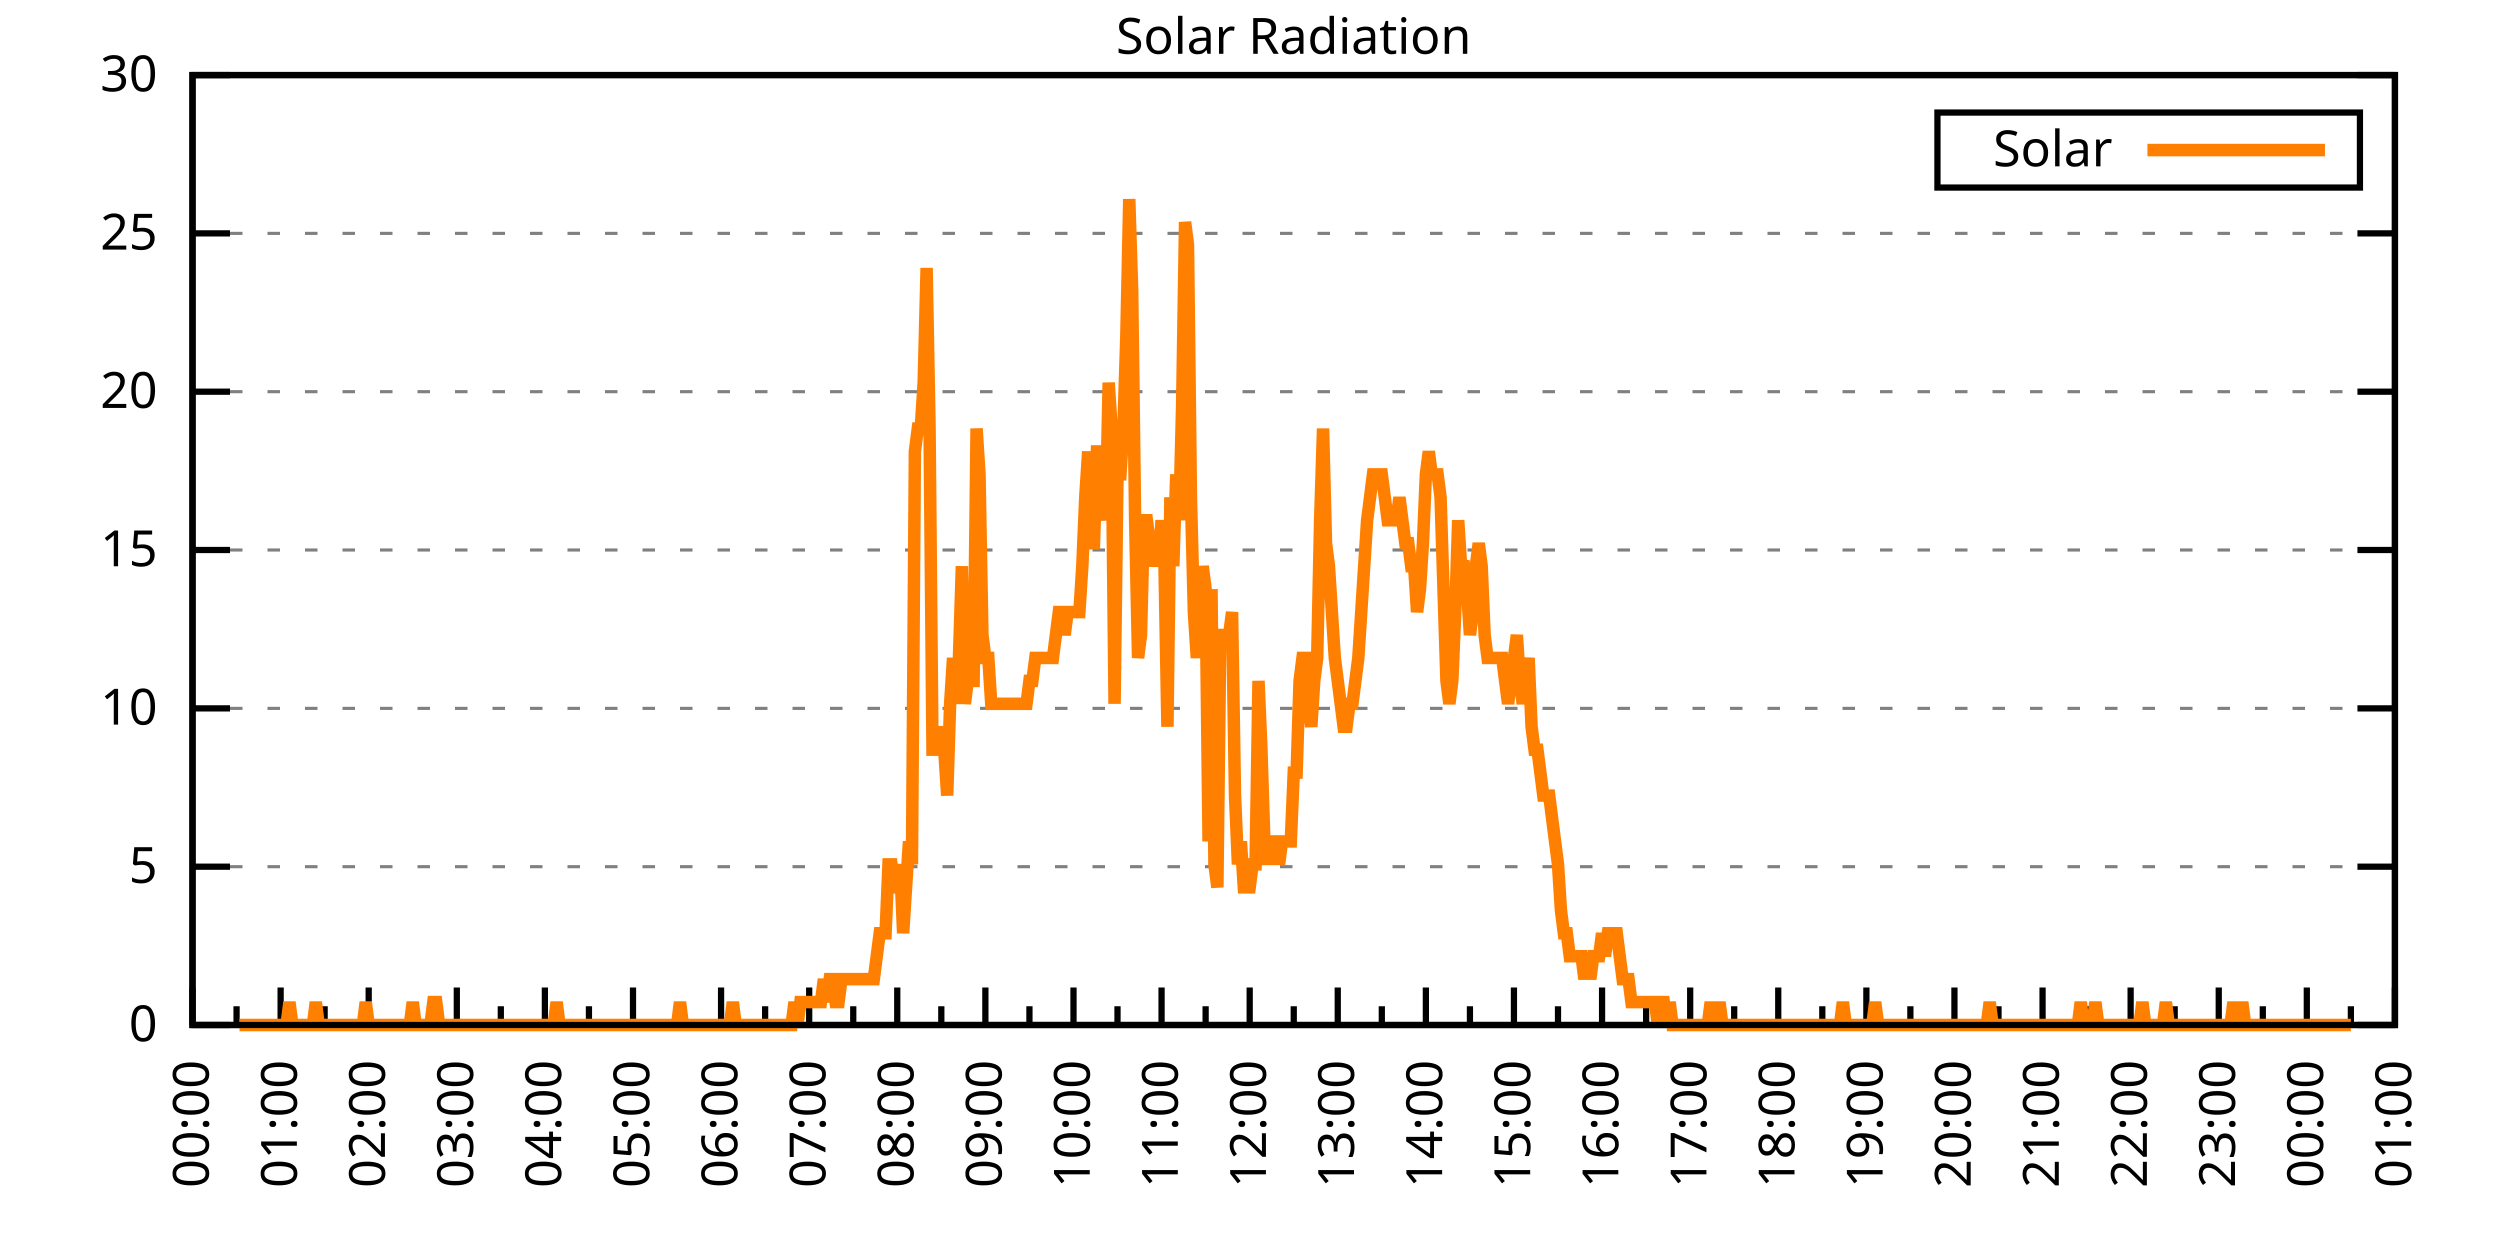
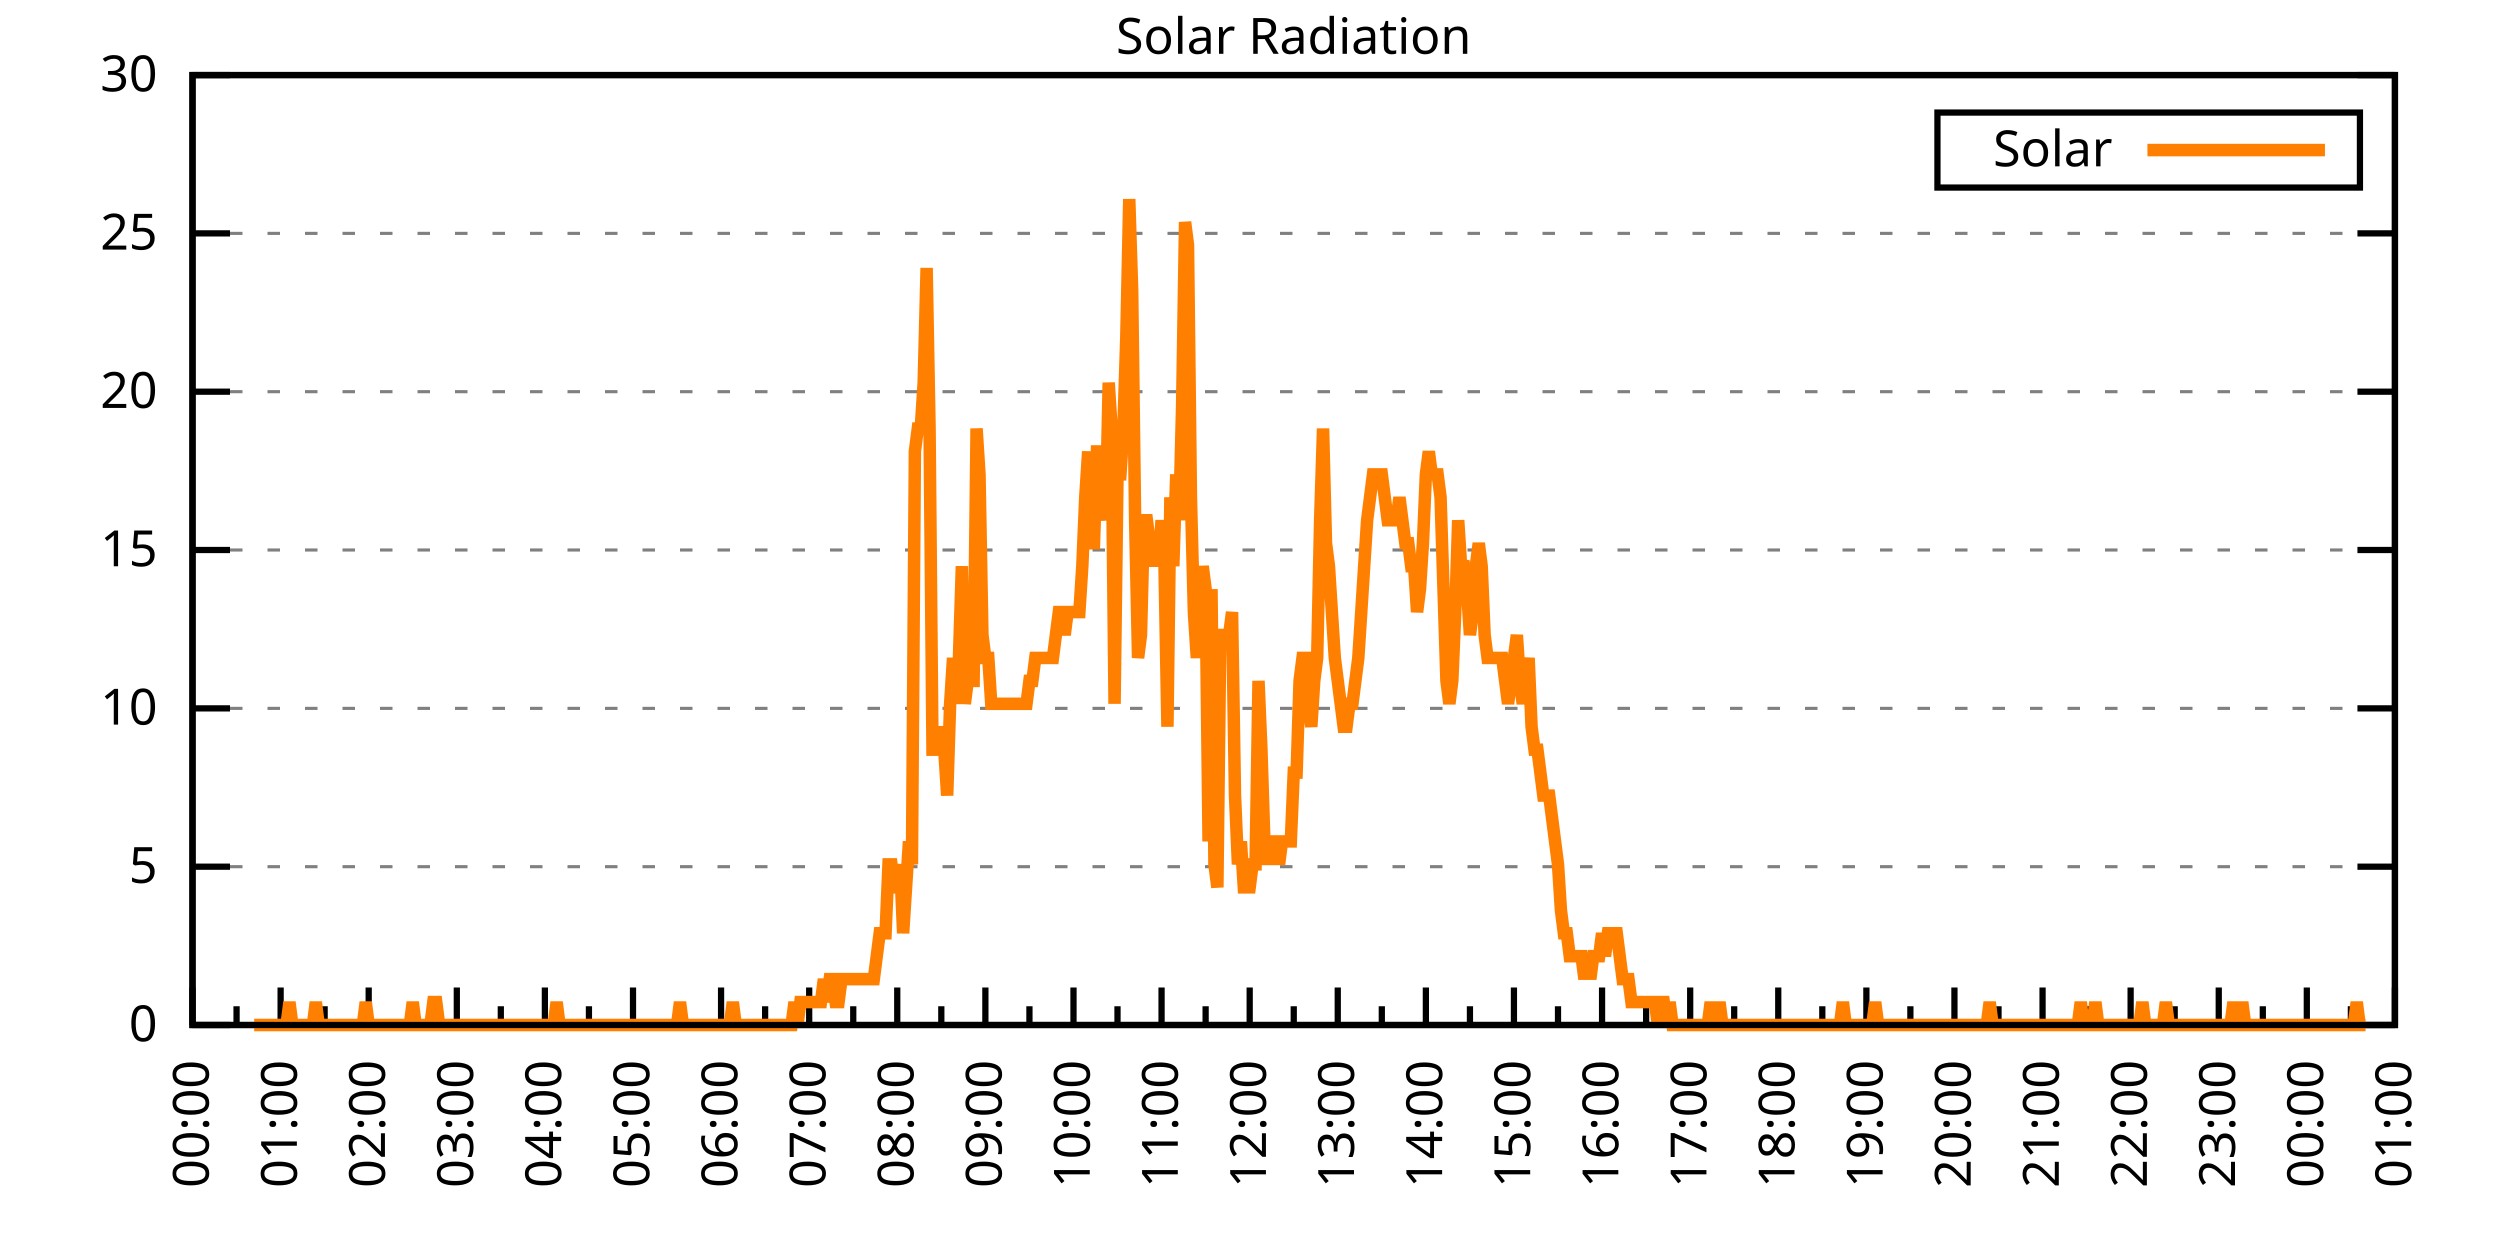
<svg xmlns="http://www.w3.org/2000/svg" xmlns:xlink="http://www.w3.org/1999/xlink" width="400" height="200" viewBox="0 0 400 200">
  <g id="gnuplot_canvas">
    <rect x="0" y="0" width="400" height="200" fill="none" />
    <defs>
      <circle id="gpDot" r="0.5" stroke-width="0.5" stroke="currentColor" />
      <path id="gpPt0" stroke-width="0.333" stroke="currentColor" d="M-1,0 h2 M0,-1 v2" />
      <path id="gpPt1" stroke-width="0.333" stroke="currentColor" d="M-1,-1 L1,1 M1,-1 L-1,1" />
      <path id="gpPt2" stroke-width="0.333" stroke="currentColor" d="M-1,0 L1,0 M0,-1 L0,1 M-1,-1 L1,1 M-1,1 L1,-1" />
      <rect id="gpPt3" stroke-width="0.333" stroke="currentColor" x="-1" y="-1" width="2" height="2" />
      <rect id="gpPt4" stroke-width="0.333" stroke="currentColor" fill="currentColor" x="-1" y="-1" width="2" height="2" />
      <circle id="gpPt5" stroke-width="0.333" stroke="currentColor" cx="0" cy="0" r="1" />
      <use xlink:href="#gpPt5" id="gpPt6" fill="currentColor" stroke="none" />
      <path id="gpPt7" stroke-width="0.333" stroke="currentColor" d="M0,-1.33 L-1.33,0.67 L1.33,0.67 z" />
      <use xlink:href="#gpPt7" id="gpPt8" fill="currentColor" stroke="none" />
      <use xlink:href="#gpPt7" id="gpPt9" stroke="currentColor" transform="rotate(180)" />
      <use xlink:href="#gpPt9" id="gpPt10" fill="currentColor" stroke="none" />
      <use xlink:href="#gpPt3" id="gpPt11" stroke="currentColor" transform="rotate(45)" />
      <use xlink:href="#gpPt11" id="gpPt12" fill="currentColor" stroke="none" />
      <path id="gpPt13" stroke-width="0.333" stroke="currentColor" d="M0,1.330 L1.265,0.411 L0.782,-1.067 L-0.782,-1.076 L-1.265,0.411 z" />
      <use xlink:href="#gpPt13" id="gpPt14" fill="currentColor" stroke="none" />
      <filter id="textbox" filterUnits="objectBoundingBox" x="0" y="0" height="1" width="1">
        <feFlood flood-color="white" flood-opacity="1" result="bgnd" />
        <feComposite in="SourceGraphic" in2="bgnd" operator="atop" />
      </filter>
      <filter id="greybox" filterUnits="objectBoundingBox" x="0" y="0" height="1" width="1">
        <feFlood flood-color="lightgrey" flood-opacity="1" result="grey" />
        <feComposite in="SourceGraphic" in2="grey" operator="atop" />
      </filter>
    </defs>
    <g fill="none" color="white" stroke="currentColor" stroke-width="1.00" stroke-linecap="butt" stroke-linejoin="miter">
</g>
    <g fill="none" color="black" stroke="currentColor" stroke-width="1.00" stroke-linecap="butt" stroke-linejoin="miter">
      <g stroke="none" shape-rendering="crispEdges">
        <polygon fill="rgb(255, 255, 255)" points="30.80,164.00 383.18,164.00 383.18,12.02 30.80,12.02 " />
      </g>
    </g>
    <g fill="none" color="black" stroke="currentColor" stroke-width="1.00" stroke-linecap="butt" stroke-linejoin="miter">
</g>
    <g fill="none" color="black" stroke="black" stroke-width="0.50" stroke-linecap="butt" stroke-linejoin="miter">
</g>
    <g fill="none" color="gray" stroke="currentColor" stroke-width="0.50" stroke-linecap="butt" stroke-linejoin="miter">
      <path stroke="gray" stroke-dasharray="2,4" class="gridline" d="M30.80,164.00 L383.19,164.00  " />
    </g>
    <g fill="none" color="gray" stroke="gray" stroke-width="1.00" stroke-linecap="butt" stroke-linejoin="miter">
</g>
    <g fill="none" color="black" stroke="currentColor" stroke-width="1.00" stroke-linecap="butt" stroke-linejoin="miter">
      <path stroke="black" d="M30.80,164.00 L36.80,164.00 M383.19,164.00 L377.19,164.00  " />
      <g transform="translate(25.20,166.60)" stroke="none" fill="black" font-family="Sans" font-size="8.00" text-anchor="end">
        <text>
          <tspan font-family="Sans"> 0</tspan>
        </text>
      </g>
    </g>
    <g fill="none" color="black" stroke="currentColor" stroke-width="1.00" stroke-linecap="butt" stroke-linejoin="miter">
</g>
    <g fill="none" color="black" stroke="black" stroke-width="0.50" stroke-linecap="butt" stroke-linejoin="miter">
</g>
    <g fill="none" color="gray" stroke="currentColor" stroke-width="0.50" stroke-linecap="butt" stroke-linejoin="miter">
      <path stroke="gray" stroke-dasharray="2,4" class="gridline" d="M30.80,138.67 L383.19,138.67  " />
    </g>
    <g fill="none" color="gray" stroke="gray" stroke-width="1.00" stroke-linecap="butt" stroke-linejoin="miter">
</g>
    <g fill="none" color="black" stroke="currentColor" stroke-width="1.00" stroke-linecap="butt" stroke-linejoin="miter">
      <path stroke="black" d="M30.80,138.67 L36.80,138.67 M383.19,138.67 L377.19,138.67  " />
      <g transform="translate(25.20,141.27)" stroke="none" fill="black" font-family="Sans" font-size="8.00" text-anchor="end">
        <text>
          <tspan font-family="Sans"> 5</tspan>
        </text>
      </g>
    </g>
    <g fill="none" color="black" stroke="currentColor" stroke-width="1.00" stroke-linecap="butt" stroke-linejoin="miter">
</g>
    <g fill="none" color="black" stroke="black" stroke-width="0.50" stroke-linecap="butt" stroke-linejoin="miter">
</g>
    <g fill="none" color="gray" stroke="currentColor" stroke-width="0.50" stroke-linecap="butt" stroke-linejoin="miter">
      <path stroke="gray" stroke-dasharray="2,4" class="gridline" d="M30.80,113.34 L383.19,113.34  " />
    </g>
    <g fill="none" color="gray" stroke="gray" stroke-width="1.00" stroke-linecap="butt" stroke-linejoin="miter">
</g>
    <g fill="none" color="black" stroke="currentColor" stroke-width="1.00" stroke-linecap="butt" stroke-linejoin="miter">
      <path stroke="black" d="M30.80,113.34 L36.80,113.34 M383.19,113.34 L377.19,113.34  " />
      <g transform="translate(25.20,115.94)" stroke="none" fill="black" font-family="Sans" font-size="8.00" text-anchor="end">
        <text>
          <tspan font-family="Sans"> 10</tspan>
        </text>
      </g>
    </g>
    <g fill="none" color="black" stroke="currentColor" stroke-width="1.00" stroke-linecap="butt" stroke-linejoin="miter">
</g>
    <g fill="none" color="black" stroke="black" stroke-width="0.50" stroke-linecap="butt" stroke-linejoin="miter">
</g>
    <g fill="none" color="gray" stroke="currentColor" stroke-width="0.50" stroke-linecap="butt" stroke-linejoin="miter">
      <path stroke="gray" stroke-dasharray="2,4" class="gridline" d="M30.80,88.00 L383.19,88.00  " />
    </g>
    <g fill="none" color="gray" stroke="gray" stroke-width="1.00" stroke-linecap="butt" stroke-linejoin="miter">
</g>
    <g fill="none" color="black" stroke="currentColor" stroke-width="1.00" stroke-linecap="butt" stroke-linejoin="miter">
      <path stroke="black" d="M30.80,88.00 L36.80,88.00 M383.19,88.00 L377.19,88.00  " />
      <g transform="translate(25.20,90.60)" stroke="none" fill="black" font-family="Sans" font-size="8.00" text-anchor="end">
        <text>
          <tspan font-family="Sans"> 15</tspan>
        </text>
      </g>
    </g>
    <g fill="none" color="black" stroke="currentColor" stroke-width="1.00" stroke-linecap="butt" stroke-linejoin="miter">
</g>
    <g fill="none" color="black" stroke="black" stroke-width="0.50" stroke-linecap="butt" stroke-linejoin="miter">
</g>
    <g fill="none" color="gray" stroke="currentColor" stroke-width="0.50" stroke-linecap="butt" stroke-linejoin="miter">
      <path stroke="gray" stroke-dasharray="2,4" class="gridline" d="M30.80,62.67 L383.19,62.67  " />
    </g>
    <g fill="none" color="gray" stroke="gray" stroke-width="1.00" stroke-linecap="butt" stroke-linejoin="miter">
</g>
    <g fill="none" color="black" stroke="currentColor" stroke-width="1.00" stroke-linecap="butt" stroke-linejoin="miter">
      <path stroke="black" d="M30.80,62.67 L36.80,62.67 M383.19,62.67 L377.19,62.67  " />
      <g transform="translate(25.20,65.27)" stroke="none" fill="black" font-family="Sans" font-size="8.00" text-anchor="end">
        <text>
          <tspan font-family="Sans"> 20</tspan>
        </text>
      </g>
    </g>
    <g fill="none" color="black" stroke="currentColor" stroke-width="1.00" stroke-linecap="butt" stroke-linejoin="miter">
</g>
    <g fill="none" color="black" stroke="black" stroke-width="0.50" stroke-linecap="butt" stroke-linejoin="miter">
</g>
    <g fill="none" color="gray" stroke="currentColor" stroke-width="0.50" stroke-linecap="butt" stroke-linejoin="miter">
      <path stroke="gray" stroke-dasharray="2,4" class="gridline" d="M30.80,37.34 L383.19,37.34  " />
    </g>
    <g fill="none" color="gray" stroke="gray" stroke-width="1.00" stroke-linecap="butt" stroke-linejoin="miter">
</g>
    <g fill="none" color="black" stroke="currentColor" stroke-width="1.00" stroke-linecap="butt" stroke-linejoin="miter">
      <path stroke="black" d="M30.80,37.34 L36.80,37.34 M383.19,37.34 L377.19,37.34  " />
      <g transform="translate(25.20,39.94)" stroke="none" fill="black" font-family="Sans" font-size="8.00" text-anchor="end">
        <text>
          <tspan font-family="Sans"> 25</tspan>
        </text>
      </g>
    </g>
    <g fill="none" color="black" stroke="currentColor" stroke-width="1.00" stroke-linecap="butt" stroke-linejoin="miter">
</g>
    <g fill="none" color="black" stroke="black" stroke-width="0.50" stroke-linecap="butt" stroke-linejoin="miter">
</g>
    <g fill="none" color="gray" stroke="currentColor" stroke-width="0.50" stroke-linecap="butt" stroke-linejoin="miter">
      <path stroke="gray" stroke-dasharray="2,4" class="gridline" d="M30.80,12.01 L383.19,12.01  " />
    </g>
    <g fill="none" color="gray" stroke="gray" stroke-width="1.00" stroke-linecap="butt" stroke-linejoin="miter">
</g>
    <g fill="none" color="black" stroke="currentColor" stroke-width="1.00" stroke-linecap="butt" stroke-linejoin="miter">
      <path stroke="black" d="M30.80,12.01 L36.80,12.01 M383.19,12.01 L377.19,12.01  " />
      <g transform="translate(25.20,14.61)" stroke="none" fill="black" font-family="Sans" font-size="8.00" text-anchor="end">
        <text>
          <tspan font-family="Sans"> 30</tspan>
        </text>
      </g>
    </g>
    <g fill="none" color="black" stroke="currentColor" stroke-width="1.00" stroke-linecap="butt" stroke-linejoin="miter">
      <path stroke="black" d="M30.80,164.00 L30.80,158.00  " />
      <g transform="translate(33.40,169.60) rotate(270)" stroke="none" fill="black" font-family="Sans" font-size="8.00" text-anchor="end">
        <text>
          <tspan font-family="Sans">00:00</tspan>
        </text>
      </g>
    </g>
    <g fill="none" color="black" stroke="currentColor" stroke-width="1.00" stroke-linecap="butt" stroke-linejoin="miter">
      <path stroke="black" d="M37.85,164.00 L37.85,161.00 M44.90,164.00 L44.90,158.00  " />
      <g transform="translate(47.50,169.60) rotate(270)" stroke="none" fill="black" font-family="Sans" font-size="8.00" text-anchor="end">
        <text>
          <tspan font-family="Sans">01:00</tspan>
        </text>
      </g>
    </g>
    <g fill="none" color="black" stroke="currentColor" stroke-width="1.00" stroke-linecap="butt" stroke-linejoin="miter">
      <path stroke="black" d="M51.94,164.00 L51.94,161.00 M58.99,164.00 L58.99,158.00  " />
      <g transform="translate(61.59,169.60) rotate(270)" stroke="none" fill="black" font-family="Sans" font-size="8.00" text-anchor="end">
        <text>
          <tspan font-family="Sans">02:00</tspan>
        </text>
      </g>
    </g>
    <g fill="none" color="black" stroke="currentColor" stroke-width="1.00" stroke-linecap="butt" stroke-linejoin="miter">
      <path stroke="black" d="M66.04,164.00 L66.04,161.00 M73.09,164.00 L73.09,158.00  " />
      <g transform="translate(75.69,169.60) rotate(270)" stroke="none" fill="black" font-family="Sans" font-size="8.00" text-anchor="end">
        <text>
          <tspan font-family="Sans">03:00</tspan>
        </text>
      </g>
    </g>
    <g fill="none" color="black" stroke="currentColor" stroke-width="1.00" stroke-linecap="butt" stroke-linejoin="miter">
      <path stroke="black" d="M80.13,164.00 L80.13,161.00 M87.18,164.00 L87.18,158.00  " />
      <g transform="translate(89.78,169.60) rotate(270)" stroke="none" fill="black" font-family="Sans" font-size="8.00" text-anchor="end">
        <text>
          <tspan font-family="Sans">04:00</tspan>
        </text>
      </g>
    </g>
    <g fill="none" color="black" stroke="currentColor" stroke-width="1.00" stroke-linecap="butt" stroke-linejoin="miter">
      <path stroke="black" d="M94.23,164.00 L94.23,161.00 M101.28,164.00 L101.28,158.00  " />
      <g transform="translate(103.88,169.60) rotate(270)" stroke="none" fill="black" font-family="Sans" font-size="8.00" text-anchor="end">
        <text>
          <tspan font-family="Sans">05:00</tspan>
        </text>
      </g>
    </g>
    <g fill="none" color="black" stroke="currentColor" stroke-width="1.00" stroke-linecap="butt" stroke-linejoin="miter">
      <path stroke="black" d="M108.33,164.00 L108.33,161.00 M115.37,164.00 L115.37,158.00  " />
      <g transform="translate(117.97,169.60) rotate(270)" stroke="none" fill="black" font-family="Sans" font-size="8.00" text-anchor="end">
        <text>
          <tspan font-family="Sans">06:00</tspan>
        </text>
      </g>
    </g>
    <g fill="none" color="black" stroke="currentColor" stroke-width="1.00" stroke-linecap="butt" stroke-linejoin="miter">
      <path stroke="black" d="M122.42,164.00 L122.42,161.00 M129.47,164.00 L129.47,158.00  " />
      <g transform="translate(132.07,169.60) rotate(270)" stroke="none" fill="black" font-family="Sans" font-size="8.00" text-anchor="end">
        <text>
          <tspan font-family="Sans">07:00</tspan>
        </text>
      </g>
    </g>
    <g fill="none" color="black" stroke="currentColor" stroke-width="1.00" stroke-linecap="butt" stroke-linejoin="miter">
      <path stroke="black" d="M136.52,164.00 L136.52,161.00 M143.56,164.00 L143.56,158.00  " />
      <g transform="translate(146.16,169.60) rotate(270)" stroke="none" fill="black" font-family="Sans" font-size="8.00" text-anchor="end">
        <text>
          <tspan font-family="Sans">08:00</tspan>
        </text>
      </g>
    </g>
    <g fill="none" color="black" stroke="currentColor" stroke-width="1.00" stroke-linecap="butt" stroke-linejoin="miter">
      <path stroke="black" d="M150.61,164.00 L150.61,161.00 M157.66,164.00 L157.66,158.00  " />
      <g transform="translate(160.26,169.60) rotate(270)" stroke="none" fill="black" font-family="Sans" font-size="8.00" text-anchor="end">
        <text>
          <tspan font-family="Sans">09:00</tspan>
        </text>
      </g>
    </g>
    <g fill="none" color="black" stroke="currentColor" stroke-width="1.00" stroke-linecap="butt" stroke-linejoin="miter">
      <path stroke="black" d="M164.71,164.00 L164.71,161.00 M171.76,164.00 L171.76,158.00  " />
      <g transform="translate(174.36,169.60) rotate(270)" stroke="none" fill="black" font-family="Sans" font-size="8.00" text-anchor="end">
        <text>
          <tspan font-family="Sans">10:00</tspan>
        </text>
      </g>
    </g>
    <g fill="none" color="black" stroke="currentColor" stroke-width="1.00" stroke-linecap="butt" stroke-linejoin="miter">
      <path stroke="black" d="M178.80,164.00 L178.80,161.00 M185.85,164.00 L185.85,158.00  " />
      <g transform="translate(188.45,169.60) rotate(270)" stroke="none" fill="black" font-family="Sans" font-size="8.00" text-anchor="end">
        <text>
          <tspan font-family="Sans">11:00</tspan>
        </text>
      </g>
    </g>
    <g fill="none" color="black" stroke="currentColor" stroke-width="1.00" stroke-linecap="butt" stroke-linejoin="miter">
      <path stroke="black" d="M192.90,164.00 L192.90,161.00 M199.95,164.00 L199.95,158.00  " />
      <g transform="translate(202.55,169.60) rotate(270)" stroke="none" fill="black" font-family="Sans" font-size="8.00" text-anchor="end">
        <text>
          <tspan font-family="Sans">12:00</tspan>
        </text>
      </g>
    </g>
    <g fill="none" color="black" stroke="currentColor" stroke-width="1.00" stroke-linecap="butt" stroke-linejoin="miter">
      <path stroke="black" d="M207.00,164.00 L207.00,161.00 M214.04,164.00 L214.04,158.00  " />
      <g transform="translate(216.64,169.60) rotate(270)" stroke="none" fill="black" font-family="Sans" font-size="8.00" text-anchor="end">
        <text>
          <tspan font-family="Sans">13:00</tspan>
        </text>
      </g>
    </g>
    <g fill="none" color="black" stroke="currentColor" stroke-width="1.00" stroke-linecap="butt" stroke-linejoin="miter">
      <path stroke="black" d="M221.09,164.00 L221.09,161.00 M228.14,164.00 L228.14,158.00  " />
      <g transform="translate(230.74,169.60) rotate(270)" stroke="none" fill="black" font-family="Sans" font-size="8.00" text-anchor="end">
        <text>
          <tspan font-family="Sans">14:00</tspan>
        </text>
      </g>
    </g>
    <g fill="none" color="black" stroke="currentColor" stroke-width="1.00" stroke-linecap="butt" stroke-linejoin="miter">
      <path stroke="black" d="M235.19,164.00 L235.19,161.00 M242.23,164.00 L242.23,158.00  " />
      <g transform="translate(244.83,169.60) rotate(270)" stroke="none" fill="black" font-family="Sans" font-size="8.00" text-anchor="end">
        <text>
          <tspan font-family="Sans">15:00</tspan>
        </text>
      </g>
    </g>
    <g fill="none" color="black" stroke="currentColor" stroke-width="1.00" stroke-linecap="butt" stroke-linejoin="miter">
      <path stroke="black" d="M249.28,164.00 L249.28,161.00 M256.33,164.00 L256.33,158.00  " />
      <g transform="translate(258.93,169.60) rotate(270)" stroke="none" fill="black" font-family="Sans" font-size="8.00" text-anchor="end">
        <text>
          <tspan font-family="Sans">16:00</tspan>
        </text>
      </g>
    </g>
    <g fill="none" color="black" stroke="currentColor" stroke-width="1.00" stroke-linecap="butt" stroke-linejoin="miter">
      <path stroke="black" d="M263.38,164.00 L263.38,161.00 M270.43,164.00 L270.43,158.00  " />
      <g transform="translate(273.03,169.60) rotate(270)" stroke="none" fill="black" font-family="Sans" font-size="8.00" text-anchor="end">
        <text>
          <tspan font-family="Sans">17:00</tspan>
        </text>
      </g>
    </g>
    <g fill="none" color="black" stroke="currentColor" stroke-width="1.00" stroke-linecap="butt" stroke-linejoin="miter">
      <path stroke="black" d="M277.47,164.00 L277.47,161.00 M284.52,164.00 L284.52,158.00  " />
      <g transform="translate(287.12,169.60) rotate(270)" stroke="none" fill="black" font-family="Sans" font-size="8.00" text-anchor="end">
        <text>
          <tspan font-family="Sans">18:00</tspan>
        </text>
      </g>
    </g>
    <g fill="none" color="black" stroke="currentColor" stroke-width="1.00" stroke-linecap="butt" stroke-linejoin="miter">
      <path stroke="black" d="M291.57,164.00 L291.57,161.00 M298.62,164.00 L298.62,158.00  " />
      <g transform="translate(301.22,169.60) rotate(270)" stroke="none" fill="black" font-family="Sans" font-size="8.00" text-anchor="end">
        <text>
          <tspan font-family="Sans">19:00</tspan>
        </text>
      </g>
    </g>
    <g fill="none" color="black" stroke="currentColor" stroke-width="1.00" stroke-linecap="butt" stroke-linejoin="miter">
      <path stroke="black" d="M305.66,164.00 L305.66,161.00 M312.71,164.00 L312.71,158.00  " />
      <g transform="translate(315.31,169.60) rotate(270)" stroke="none" fill="black" font-family="Sans" font-size="8.00" text-anchor="end">
        <text>
          <tspan font-family="Sans">20:00</tspan>
        </text>
      </g>
    </g>
    <g fill="none" color="black" stroke="currentColor" stroke-width="1.00" stroke-linecap="butt" stroke-linejoin="miter">
      <path stroke="black" d="M319.76,164.00 L319.76,161.00 M326.81,164.00 L326.81,158.00  " />
      <g transform="translate(329.41,169.60) rotate(270)" stroke="none" fill="black" font-family="Sans" font-size="8.00" text-anchor="end">
        <text>
          <tspan font-family="Sans">21:00</tspan>
        </text>
      </g>
    </g>
    <g fill="none" color="black" stroke="currentColor" stroke-width="1.00" stroke-linecap="butt" stroke-linejoin="miter">
      <path stroke="black" d="M333.86,164.00 L333.86,161.00 M340.90,164.00 L340.90,158.00  " />
      <g transform="translate(343.50,169.60) rotate(270)" stroke="none" fill="black" font-family="Sans" font-size="8.00" text-anchor="end">
        <text>
          <tspan font-family="Sans">22:00</tspan>
        </text>
      </g>
    </g>
    <g fill="none" color="black" stroke="currentColor" stroke-width="1.00" stroke-linecap="butt" stroke-linejoin="miter">
      <path stroke="black" d="M347.95,164.00 L347.95,161.00 M355.00,164.00 L355.00,158.00  " />
      <g transform="translate(357.60,169.60) rotate(270)" stroke="none" fill="black" font-family="Sans" font-size="8.00" text-anchor="end">
        <text>
          <tspan font-family="Sans">23:00</tspan>
        </text>
      </g>
    </g>
    <g fill="none" color="black" stroke="currentColor" stroke-width="1.00" stroke-linecap="butt" stroke-linejoin="miter">
      <path stroke="black" d="M362.05,164.00 L362.05,161.00 M369.09,164.00 L369.09,158.00  " />
      <g transform="translate(371.69,169.60) rotate(270)" stroke="none" fill="black" font-family="Sans" font-size="8.00" text-anchor="end">
        <text>
          <tspan font-family="Sans">00:00</tspan>
        </text>
      </g>
    </g>
    <g fill="none" color="black" stroke="currentColor" stroke-width="1.00" stroke-linecap="butt" stroke-linejoin="miter">
      <path stroke="black" d="M376.14,164.00 L376.14,161.00 M383.19,164.00 L383.19,158.00  " />
      <g transform="translate(385.79,169.60) rotate(270)" stroke="none" fill="black" font-family="Sans" font-size="8.00" text-anchor="end">
        <text>
          <tspan font-family="Sans">01:00</tspan>
        </text>
      </g>
    </g>
    <g fill="none" color="black" stroke="currentColor" stroke-width="1.00" stroke-linecap="butt" stroke-linejoin="miter">
</g>
    <g fill="none" color="black" stroke="currentColor" stroke-width="1.00" stroke-linecap="butt" stroke-linejoin="miter">
      <path stroke="black" d="M30.80,12.01 L30.80,164.00 L383.19,164.00 L383.19,12.01 L30.80,12.01 Z  " />
    </g>
    <g fill="none" color="black" stroke="currentColor" stroke-width="1.00" stroke-linecap="butt" stroke-linejoin="miter">
      <g transform="translate(6.80,88.01) rotate(270)" stroke="none" fill="black" font-family="Sans" font-size="8.00" text-anchor="middle">
        <text />
      </g>
    </g>
    <g fill="none" color="black" stroke="currentColor" stroke-width="1.00" stroke-linecap="butt" stroke-linejoin="miter">
</g>
    <g fill="none" color="black" stroke="currentColor" stroke-width="1.00" stroke-linecap="butt" stroke-linejoin="miter">
      <path stroke="black" d="M309.99,30.01 L309.99,18.01 L377.59,18.01 L377.59,30.01 L309.99,30.01 Z  " />
    </g>
    <g id="Solar_Radiation_plot_1">
      <g fill="none" color="white" stroke="black" stroke-width="2.00" stroke-linecap="butt" stroke-linejoin="miter">
</g>
      <g fill="none" color="black" stroke="currentColor" stroke-width="2.00" stroke-linecap="butt" stroke-linejoin="miter">
        <g transform="translate(337.99,26.61)" stroke="none" fill="black" font-family="Sans" font-size="8.00" text-anchor="end">
          <text>
            <tspan font-family="Sans">Solar</tspan>
          </text>
        </g>
      </g>
      <g fill="none" color="black" stroke="currentColor" stroke-width="2.00" stroke-linecap="butt" stroke-linejoin="miter">
-         <path stroke="rgb(255, 127,   0)" d="M343.59,24.01 L371.99,24.01 M38.32,164.00 L38.79,164.00 L39.26,164.00 L39.73,164.00 L40.20,164.00 L40.67,164.00   L41.14,164.00 L41.61,164.00 L42.08,164.00 L42.55,164.00 L43.02,164.00 L43.49,164.00 L43.96,164.00 L44.43,164.00   L44.90,164.00 L45.37,164.00 L45.84,164.00 L46.31,160.33 L46.78,164.00 L47.24,164.00 L47.71,164.00 L48.18,164.00   L48.65,164.00 L49.12,164.00 L49.59,164.00 L50.06,164.00 L50.53,160.33 L51.00,164.00 L51.47,164.00 L51.94,164.00   L52.41,164.00 L52.88,164.00 L53.35,164.00 L53.82,164.00 L54.29,164.00 L54.76,164.00 L55.23,164.00 L55.70,164.00   L56.17,164.00 L56.64,164.00 L57.11,164.00 L57.58,164.00 L58.05,164.00 L58.52,160.33 L58.99,164.00 L59.46,164.00   L59.93,164.00 L60.40,164.00 L60.87,164.00 L61.34,164.00 L61.81,164.00 L62.28,164.00 L62.75,164.00 L63.22,164.00   L63.69,164.00 L64.16,164.00 L64.63,164.00 L65.10,164.00 L65.57,164.00 L66.04,160.33 L66.51,164.00 L66.98,164.00   L67.45,164.00 L67.92,164.00 L68.39,164.00 L68.86,164.00 L69.33,160.33 L69.80,160.33 L70.27,164.00 L70.74,164.00   L71.21,164.00 L71.68,164.00 L72.15,164.00 L72.62,164.00 L73.09,164.00 L73.56,164.00 L74.03,164.00 L74.50,164.00   L74.97,164.00 L75.44,164.00 L75.91,164.00 L76.38,164.00 L76.85,164.00 L77.32,164.00 L77.79,164.00 L78.26,164.00   L78.73,164.00 L79.19,164.00 L79.66,164.00 L80.13,164.00 L80.60,164.00 L81.07,164.00 L81.54,164.00 L82.01,164.00   L82.48,164.00 L82.95,164.00 L83.42,164.00 L83.89,164.00 L84.36,164.00 L84.83,164.00 L85.30,164.00 L85.77,164.00   L86.24,164.00 L86.71,164.00 L87.18,164.00 L87.65,164.00 L88.12,164.00 L88.59,164.00 L89.06,160.33 L89.53,164.00   L90.00,164.00 L90.47,164.00 L90.94,164.00 L91.41,164.00 L91.88,164.00 L92.35,164.00 L92.82,164.00 L93.29,164.00   L93.76,164.00 L94.23,164.00 L94.70,164.00 L95.17,164.00 L95.64,164.00 L96.11,164.00 L96.58,164.00 L97.05,164.00   L97.52,164.00 L97.99,164.00 L98.46,164.00 L98.93,164.00 L99.40,164.00 L99.87,164.00 L100.34,164.00 L100.81,164.00   L101.28,164.00 L101.75,164.00 L102.22,164.00 L102.69,164.00 L103.16,164.00 L103.63,164.00 L104.10,164.00 L104.57,164.00   L105.04,164.00 L105.51,164.00 L105.98,164.00 L106.45,164.00 L106.92,164.00 L107.39,164.00 L107.86,164.00 L108.33,164.00   L108.80,160.33 L109.27,164.00 L109.74,164.00 L110.21,164.00 L110.68,164.00 L111.14,164.00 L111.61,164.00 L112.08,164.00   L112.55,164.00 L113.02,164.00 L113.49,164.00 L113.96,164.00 L114.43,164.00 L114.90,164.00 L115.37,164.00 L115.84,164.00   L116.31,164.00 L116.78,164.00 L117.25,160.33 L117.72,164.00 L118.19,164.00 L118.66,164.00 L119.13,164.00 L119.60,164.00   L120.07,164.00 L120.54,164.00 L121.01,164.00 L121.48,164.00 L121.95,164.00 L122.42,164.00 L122.89,164.00 L123.36,164.00   L123.83,164.00 L124.30,164.00 L124.77,164.00 L125.24,164.00 L125.71,164.00 L126.18,164.00 L126.65,164.00 L127.12,160.33   L127.59,164.00 L128.06,160.33 L128.53,160.33 L129.00,160.33 L129.47,160.33 L129.94,160.33 L130.41,160.33 L130.88,160.33   L131.35,160.33 L131.82,156.66 L132.29,160.33 L132.76,156.66 L133.23,156.66 L133.70,160.33 L134.17,160.33 L134.64,156.66   L135.11,156.66 L135.58,156.66 L136.05,156.66 L136.52,156.66 L136.99,156.66 L137.46,156.66 L137.93,156.66 L138.40,156.66   L138.87,156.66 L139.34,156.66 L139.81,156.66 L140.28,152.99 L140.75,149.32 L141.22,149.32 L141.69,149.32 L142.16,138.30   L142.63,138.30 L143.09,141.98 L143.56,141.98 L144.03,138.30 L144.50,149.32 L144.97,141.98 L145.44,134.63 L145.91,138.30   L146.38,72.23 L146.85,68.56 L147.32,68.56 L147.79,61.22 L148.26,42.87 L148.73,68.56 L149.20,119.95 L149.67,119.95   L150.14,116.28 L150.61,119.95 L151.08,119.95 L151.55,127.29 L152.02,112.61 L152.49,105.27 L152.96,112.61 L153.43,105.27   L153.90,90.59 L154.37,112.61 L154.84,108.94 L155.31,108.94 L155.78,108.94 L156.25,68.56 L156.72,75.90 L157.19,101.60   L157.66,105.27 L158.13,105.27 L158.60,112.61 L159.07,112.61 L159.54,112.61 L160.01,112.61 L160.48,112.61 L160.95,112.61   L161.42,112.61 L161.89,112.61 L162.36,112.61 L162.83,112.61 L163.30,112.61 L163.77,112.61 L164.24,112.61 L164.71,108.94   L165.18,108.94 L165.65,105.27 L166.12,105.27 L166.59,105.27 L167.06,105.27 L167.53,105.27 L168.00,105.27 L168.47,105.27   L168.94,101.60 L169.41,97.93 L169.88,97.93 L170.35,101.60 L170.82,97.93 L171.29,97.93 L171.76,97.93 L172.23,97.93   L172.70,97.93 L173.17,90.59 L173.64,79.57 L174.11,72.23 L174.58,86.91 L175.04,86.91 L175.51,72.23 L175.98,72.23   L176.45,79.57 L176.92,83.24 L177.39,61.22 L177.86,68.56 L178.33,112.61 L178.80,75.90 L179.27,75.90 L179.74,68.56   L180.21,53.88 L180.68,31.85 L181.15,46.54 L181.62,83.24 L182.09,105.27 L182.56,101.60 L183.03,83.24 L183.50,83.24   L183.97,86.91 L184.44,90.59 L184.91,86.91 L185.38,90.59 L185.85,83.24 L186.32,90.59 L186.79,116.28 L187.26,79.57   L187.73,90.59 L188.20,75.90 L188.67,83.24 L189.14,64.89 L189.61,35.52 L190.08,39.19 L190.55,79.57 L191.02,97.93   L191.49,105.27 L191.96,97.93 L192.43,90.59 L192.90,94.26 L193.37,134.63 L193.84,94.26 L194.31,138.30 L194.78,141.98   L195.25,101.60 L195.72,101.60 L196.19,101.60 L196.66,101.60 L197.13,97.93 L197.60,127.29 L198.07,138.30 L198.54,134.63   L199.01,141.98 L199.48,141.98 L199.95,141.98 L200.42,138.30 L200.89,138.30 L201.36,108.94 L201.83,119.95 L202.30,134.63   L202.77,138.30 L203.24,134.63 L203.71,134.63 L204.18,134.63 L204.65,138.30 L205.12,134.63 L205.59,134.63 L206.06,134.63   L206.53,134.63 L207.00,123.62 L207.46,123.62 L207.93,108.94 L208.40,105.27 L208.87,105.27 L209.34,112.61 L209.81,116.28   L210.28,108.94 L210.75,105.27 L211.22,83.24 L211.69,68.56 L212.16,86.91 L212.63,90.59 L213.10,97.93 L213.57,105.27   L214.04,108.94 L214.51,112.61 L214.98,116.28 L215.45,116.28 L215.92,112.61 L216.39,112.61 L216.86,108.94 L217.33,105.27   L217.80,97.93 L218.27,90.59 L218.74,83.24 L219.21,79.57 L219.68,75.90 L220.15,75.90 L220.62,75.90 L221.09,75.90   L221.56,79.57 L222.03,83.24 L222.50,83.24 L222.97,83.24 L223.44,83.24 L223.91,79.57 L224.38,83.24 L224.85,86.91   L225.32,86.91 L225.79,90.59 L226.26,90.59 L226.73,97.93 L227.20,94.26 L227.67,86.91 L228.14,75.90 L228.61,72.23   L229.08,75.90 L229.55,75.90 L230.02,75.90 L230.49,79.57 L230.96,94.26 L231.43,108.94 L231.90,112.61 L232.37,108.94   L232.84,97.93 L233.31,83.24 L233.78,90.59 L234.25,90.59 L234.72,94.26 L235.19,101.60 L235.66,97.93 L236.13,90.59   L236.60,86.91 L237.07,90.59 L237.54,101.60 L238.01,105.27 L238.48,105.27 L238.95,105.27 L239.41,105.27 L239.88,105.27   L240.35,105.27 L240.82,108.94 L241.29,112.61 L241.76,108.94 L242.23,105.27 L242.70,101.60 L243.17,108.94 L243.64,112.61   L244.11,108.94 L244.58,105.27 L245.05,116.28 L245.52,119.95 L245.99,119.95 L246.46,123.62 L246.93,127.29 L247.40,127.29   L247.87,127.29 L248.34,130.96 L248.81,134.63 L249.28,138.30 L249.75,145.65 L250.22,149.32 L250.69,149.32 L251.16,152.99   L251.63,152.99 L252.10,152.99 L252.57,152.99 L253.04,152.99 L253.51,156.66 L253.98,152.99 L254.45,156.66 L254.92,152.99   L255.39,152.99 L255.86,152.99 L256.33,149.32 L256.80,152.99 L257.27,149.32 L257.74,149.32 L258.21,149.32 L258.68,149.32   L259.15,152.99 L259.62,156.66 L260.09,156.66 L260.56,156.66 L261.03,160.33 L261.50,160.33 L261.97,160.33 L262.44,160.33   L262.91,160.33 L263.38,160.33 L263.85,160.33 L264.32,160.33 L264.79,160.33 L265.26,164.00 L265.73,160.33 L266.20,160.33   L266.67,164.00 L267.14,160.33 L267.61,164.00 L268.08,164.00 L268.55,164.00 L269.02,164.00 L269.49,164.00 L269.96,164.00   L270.43,164.00 L270.90,164.00 L271.36,164.00 L271.83,164.00 L272.30,164.00 L272.77,164.00 L273.24,164.00 L273.71,160.33   L274.18,164.00 L274.65,164.00 L275.12,160.33 L275.59,164.00 L276.06,164.00 L276.53,164.00 L277.00,164.00 L277.47,164.00   L277.94,164.00 L278.41,164.00 L278.88,164.00 L279.35,164.00 L279.82,164.00 L280.29,164.00 L280.76,164.00 L281.23,164.00   L281.70,164.00 L282.17,164.00 L282.64,164.00 L283.11,164.00 L283.58,164.00 L284.05,164.00 L284.52,164.00 L284.99,164.00   L285.46,164.00 L285.93,164.00 L286.40,164.00 L286.87,164.00 L287.34,164.00 L287.81,164.00 L288.28,164.00 L288.75,164.00   L289.22,164.00 L289.69,164.00 L290.16,164.00 L290.63,164.00 L291.10,164.00 L291.57,164.00 L292.04,164.00 L292.51,164.00   L292.98,164.00 L293.45,164.00 L293.92,164.00 L294.39,164.00 L294.86,160.33 L295.33,164.00 L295.80,164.00 L296.27,164.00   L296.74,164.00 L297.21,164.00 L297.68,164.00 L298.15,164.00 L298.62,164.00 L299.09,164.00 L299.56,164.00 L300.03,160.33   L300.50,164.00 L300.97,164.00 L301.44,164.00 L301.91,164.00 L302.38,164.00 L302.85,164.00 L303.31,164.00 L303.78,164.00   L304.25,164.00 L304.72,164.00 L305.19,164.00 L305.66,164.00 L306.13,164.00 L306.60,164.00 L307.07,164.00 L307.54,164.00   L308.01,164.00 L308.48,164.00 L308.95,164.00 L309.42,164.00 L309.89,164.00 L310.36,164.00 L310.83,164.00 L311.30,164.00   L311.77,164.00 L312.24,164.00 L312.71,164.00 L313.18,164.00 L313.65,164.00 L314.12,164.00 L314.59,164.00 L315.06,164.00   L315.53,164.00 L316.00,164.00 L316.47,164.00 L316.94,164.00 L317.41,164.00 L317.88,164.00 L318.35,160.33 L318.82,164.00   L319.29,164.00 L319.76,164.00 L320.23,164.00 L320.70,164.00 L321.17,164.00 L321.64,164.00 L322.11,164.00 L322.58,164.00   L323.05,164.00 L323.52,164.00 L323.99,164.00 L324.46,164.00 L324.93,164.00 L325.40,164.00 L325.87,164.00 L326.34,164.00   L326.81,164.00 L327.28,164.00 L327.75,164.00 L328.22,164.00 L328.69,164.00 L329.16,164.00 L329.63,164.00 L330.10,164.00   L330.57,164.00 L331.04,164.00 L331.51,164.00 L331.98,164.00 L332.45,164.00 L332.92,160.33 L333.39,164.00 L333.86,164.00   L334.33,164.00 L334.80,164.00 L335.26,160.33 L335.73,164.00 L336.20,164.00 L336.67,164.00 L337.14,164.00 L337.61,164.00   L338.08,164.00 L338.55,164.00 L339.02,164.00 L339.49,164.00 L339.96,164.00 L340.43,164.00 L340.90,164.00 L341.37,164.00   L341.84,164.00 L342.31,164.00 L342.78,160.33 L343.25,164.00 L343.72,164.00 L344.19,164.00 L344.66,164.00 L345.13,164.00   L345.60,164.00 L346.07,164.00 L346.54,160.33 L347.01,164.00 L347.48,164.00 L347.95,164.00 L348.42,164.00 L348.89,164.00   L349.36,164.00 L349.83,164.00 L350.30,164.00 L350.77,164.00 L351.24,164.00 L351.71,164.00 L352.18,164.00 L352.65,164.00   L353.12,164.00 L353.59,164.00 L354.06,164.00 L354.53,164.00 L355.00,164.00 L355.47,164.00 L355.94,164.00 L356.41,164.00   L356.88,164.00 L357.35,160.33 L357.82,164.00 L358.29,164.00 L358.76,160.33 L359.23,164.00 L359.70,164.00 L360.17,164.00   L360.64,164.00 L361.11,164.00 L361.58,164.00 L362.05,164.00 L362.52,164.00 L362.99,164.00 L363.46,164.00 L363.93,164.00   L364.40,164.00 L364.87,164.00 L365.34,164.00 L365.81,164.00 L366.28,164.00 L366.75,164.00 L367.21,164.00 L367.68,164.00   L368.15,164.00 L368.62,164.00 L369.09,164.00 L369.56,164.00 L370.03,164.00 L370.50,164.00 L370.97,164.00 L371.44,164.00   L371.91,164.00 L372.38,164.00 L372.85,164.00 L373.32,164.00 L373.79,164.00 L374.26,164.00 L374.73,164.00 L375.20,164.00   L375.67,164.00 L376.14,164.00  " />
+         <path stroke="rgb(255, 127,   0)" d="M343.59,24.01 L371.99,24.01 M40.67,164.00 L41.14,164.00 L41.61,164.00 L42.08,164.00 L42.55,164.00 L43.02,164.00   L43.49,164.00 L43.96,164.00 L44.43,164.00 L44.90,164.00 L45.37,164.00 L45.84,164.00 L46.31,160.33 L46.78,164.00   L47.24,164.00 L47.71,164.00 L48.18,164.00 L48.65,164.00 L49.12,164.00 L49.59,164.00 L50.06,164.00 L50.53,160.33   L51.00,164.00 L51.47,164.00 L51.94,164.00 L52.41,164.00 L52.88,164.00 L53.35,164.00 L53.82,164.00 L54.29,164.00   L54.76,164.00 L55.23,164.00 L55.70,164.00 L56.17,164.00 L56.64,164.00 L57.11,164.00 L57.58,164.00 L58.05,164.00   L58.52,160.33 L58.99,164.00 L59.46,164.00 L59.93,164.00 L60.40,164.00 L60.87,164.00 L61.34,164.00 L61.81,164.00   L62.28,164.00 L62.75,164.00 L63.22,164.00 L63.69,164.00 L64.16,164.00 L64.63,164.00 L65.10,164.00 L65.57,164.00   L66.04,160.33 L66.51,164.00 L66.98,164.00 L67.45,164.00 L67.92,164.00 L68.39,164.00 L68.86,164.00 L69.33,160.33   L69.80,160.33 L70.27,164.00 L70.74,164.00 L71.21,164.00 L71.68,164.00 L72.15,164.00 L72.62,164.00 L73.09,164.00   L73.56,164.00 L74.03,164.00 L74.50,164.00 L74.97,164.00 L75.44,164.00 L75.91,164.00 L76.38,164.00 L76.85,164.00   L77.32,164.00 L77.79,164.00 L78.26,164.00 L78.73,164.00 L79.19,164.00 L79.66,164.00 L80.13,164.00 L80.60,164.00   L81.07,164.00 L81.54,164.00 L82.01,164.00 L82.48,164.00 L82.95,164.00 L83.42,164.00 L83.89,164.00 L84.36,164.00   L84.83,164.00 L85.30,164.00 L85.77,164.00 L86.24,164.00 L86.71,164.00 L87.18,164.00 L87.65,164.00 L88.12,164.00   L88.59,164.00 L89.06,160.33 L89.53,164.00 L90.00,164.00 L90.47,164.00 L90.94,164.00 L91.41,164.00 L91.88,164.00   L92.35,164.00 L92.82,164.00 L93.29,164.00 L93.76,164.00 L94.23,164.00 L94.70,164.00 L95.17,164.00 L95.64,164.00   L96.11,164.00 L96.58,164.00 L97.05,164.00 L97.52,164.00 L97.99,164.00 L98.46,164.00 L98.93,164.00 L99.40,164.00   L99.87,164.00 L100.34,164.00 L100.81,164.00 L101.28,164.00 L101.75,164.00 L102.22,164.00 L102.69,164.00 L103.16,164.00   L103.63,164.00 L104.10,164.00 L104.57,164.00 L105.04,164.00 L105.51,164.00 L105.98,164.00 L106.45,164.00 L106.92,164.00   L107.39,164.00 L107.86,164.00 L108.33,164.00 L108.80,160.33 L109.27,164.00 L109.74,164.00 L110.21,164.00 L110.68,164.00   L111.14,164.00 L111.61,164.00 L112.08,164.00 L112.55,164.00 L113.02,164.00 L113.49,164.00 L113.96,164.00 L114.43,164.00   L114.90,164.00 L115.37,164.00 L115.84,164.00 L116.31,164.00 L116.78,164.00 L117.25,160.33 L117.72,164.00 L118.19,164.00   L118.66,164.00 L119.13,164.00 L119.60,164.00 L120.07,164.00 L120.54,164.00 L121.01,164.00 L121.48,164.00 L121.95,164.00   L122.42,164.00 L122.89,164.00 L123.36,164.00 L123.83,164.00 L124.30,164.00 L124.77,164.00 L125.24,164.00 L125.71,164.00   L126.18,164.00 L126.65,164.00 L127.12,160.33 L127.59,164.00 L128.06,160.33 L128.53,160.33 L129.00,160.33 L129.47,160.33   L129.94,160.33 L130.41,160.33 L130.88,160.33 L131.35,160.33 L131.82,156.66 L132.29,160.33 L132.76,156.66 L133.23,156.66   L133.70,160.33 L134.17,160.33 L134.64,156.66 L135.11,156.66 L135.58,156.66 L136.05,156.66 L136.52,156.66 L136.99,156.66   L137.46,156.66 L137.93,156.66 L138.40,156.66 L138.87,156.66 L139.34,156.66 L139.81,156.66 L140.28,152.99 L140.75,149.32   L141.22,149.32 L141.69,149.32 L142.16,138.30 L142.63,138.30 L143.09,141.98 L143.56,141.98 L144.03,138.30 L144.50,149.32   L144.97,141.98 L145.44,134.63 L145.91,138.30 L146.38,72.23 L146.85,68.56 L147.32,68.56 L147.79,61.22 L148.26,42.87   L148.73,68.56 L149.20,119.95 L149.67,119.95 L150.14,116.28 L150.61,119.95 L151.08,119.95 L151.55,127.29 L152.02,112.61   L152.49,105.27 L152.96,112.61 L153.43,105.27 L153.90,90.59 L154.37,112.61 L154.84,108.94 L155.31,108.94 L155.78,108.94   L156.25,68.56 L156.72,75.90 L157.19,101.60 L157.66,105.27 L158.13,105.27 L158.60,112.61 L159.07,112.61 L159.54,112.61   L160.01,112.61 L160.48,112.61 L160.95,112.61 L161.42,112.61 L161.89,112.61 L162.36,112.61 L162.83,112.61 L163.30,112.61   L163.77,112.61 L164.24,112.61 L164.71,108.94 L165.18,108.94 L165.65,105.27 L166.12,105.27 L166.59,105.27 L167.06,105.27   L167.53,105.27 L168.00,105.27 L168.47,105.27 L168.94,101.60 L169.41,97.93 L169.88,97.93 L170.35,101.60 L170.82,97.93   L171.29,97.93 L171.76,97.93 L172.23,97.93 L172.70,97.93 L173.17,90.59 L173.64,79.57 L174.11,72.23 L174.58,86.91   L175.04,86.91 L175.51,72.23 L175.98,72.23 L176.45,79.57 L176.92,83.24 L177.39,61.22 L177.86,68.56 L178.33,112.61   L178.80,75.90 L179.27,75.90 L179.74,68.56 L180.21,53.88 L180.68,31.85 L181.15,46.54 L181.62,83.24 L182.09,105.27   L182.56,101.60 L183.03,83.24 L183.50,83.24 L183.97,86.91 L184.44,90.59 L184.91,86.91 L185.38,90.59 L185.85,83.24   L186.32,90.59 L186.79,116.28 L187.26,79.57 L187.73,90.59 L188.20,75.90 L188.67,83.24 L189.14,64.89 L189.61,35.52   L190.08,39.19 L190.55,79.57 L191.02,97.93 L191.49,105.27 L191.96,97.93 L192.43,90.59 L192.90,94.26 L193.37,134.63   L193.84,94.26 L194.31,138.30 L194.78,141.98 L195.25,101.60 L195.72,101.60 L196.19,101.60 L196.66,101.60 L197.13,97.93   L197.60,127.29 L198.07,138.30 L198.54,134.63 L199.01,141.98 L199.48,141.98 L199.95,141.98 L200.42,138.30 L200.89,138.30   L201.36,108.94 L201.83,119.95 L202.30,134.63 L202.77,138.30 L203.24,134.63 L203.71,134.63 L204.18,134.63 L204.65,138.30   L205.12,134.63 L205.59,134.63 L206.06,134.63 L206.53,134.63 L207.00,123.62 L207.46,123.62 L207.93,108.94 L208.40,105.27   L208.87,105.27 L209.34,112.61 L209.81,116.28 L210.28,108.94 L210.75,105.27 L211.22,83.24 L211.69,68.56 L212.16,86.91   L212.63,90.59 L213.10,97.93 L213.57,105.27 L214.04,108.94 L214.51,112.61 L214.98,116.28 L215.45,116.28 L215.92,112.61   L216.39,112.61 L216.86,108.94 L217.33,105.27 L217.80,97.93 L218.27,90.59 L218.74,83.24 L219.21,79.57 L219.68,75.90   L220.15,75.90 L220.62,75.90 L221.09,75.90 L221.56,79.57 L222.03,83.24 L222.50,83.24 L222.97,83.24 L223.44,83.24   L223.91,79.57 L224.38,83.24 L224.85,86.91 L225.32,86.91 L225.79,90.59 L226.26,90.59 L226.73,97.93 L227.20,94.26   L227.67,86.91 L228.14,75.90 L228.61,72.23 L229.08,75.90 L229.55,75.90 L230.02,75.90 L230.49,79.57 L230.96,94.26   L231.43,108.94 L231.90,112.61 L232.37,108.94 L232.84,97.93 L233.31,83.24 L233.78,90.59 L234.25,90.59 L234.72,94.26   L235.19,101.60 L235.66,97.93 L236.13,90.59 L236.60,86.91 L237.07,90.59 L237.54,101.60 L238.01,105.27 L238.48,105.27   L238.95,105.27 L239.41,105.27 L239.88,105.27 L240.35,105.27 L240.82,108.94 L241.29,112.61 L241.76,108.94 L242.23,105.27   L242.70,101.60 L243.17,108.94 L243.64,112.61 L244.11,108.94 L244.58,105.27 L245.05,116.28 L245.52,119.95 L245.99,119.95   L246.46,123.62 L246.93,127.29 L247.40,127.29 L247.87,127.29 L248.34,130.96 L248.81,134.63 L249.28,138.30 L249.75,145.65   L250.22,149.32 L250.69,149.32 L251.16,152.99 L251.63,152.99 L252.10,152.99 L252.57,152.99 L253.04,152.99 L253.51,156.66   L253.98,152.99 L254.45,156.66 L254.92,152.99 L255.39,152.99 L255.86,152.99 L256.33,149.32 L256.80,152.99 L257.27,149.32   L257.74,149.32 L258.21,149.32 L258.68,149.32 L259.15,152.99 L259.62,156.66 L260.09,156.66 L260.56,156.66 L261.03,160.33   L261.50,160.33 L261.97,160.33 L262.44,160.33 L262.91,160.33 L263.38,160.33 L263.85,160.33 L264.32,160.33 L264.79,160.33   L265.26,164.00 L265.73,160.33 L266.20,160.33 L266.67,164.00 L267.14,160.33 L267.61,164.00 L268.08,164.00 L268.55,164.00   L269.02,164.00 L269.49,164.00 L269.96,164.00 L270.43,164.00 L270.90,164.00 L271.36,164.00 L271.83,164.00 L272.30,164.00   L272.77,164.00 L273.24,164.00 L273.71,160.33 L274.18,164.00 L274.65,164.00 L275.12,160.33 L275.59,164.00 L276.06,164.00   L276.53,164.00 L277.00,164.00 L277.47,164.00 L277.94,164.00 L278.41,164.00 L278.88,164.00 L279.35,164.00 L279.82,164.00   L280.29,164.00 L280.76,164.00 L281.23,164.00 L281.70,164.00 L282.17,164.00 L282.64,164.00 L283.11,164.00 L283.58,164.00   L284.05,164.00 L284.52,164.00 L284.99,164.00 L285.46,164.00 L285.93,164.00 L286.40,164.00 L286.87,164.00 L287.34,164.00   L287.81,164.00 L288.28,164.00 L288.75,164.00 L289.22,164.00 L289.69,164.00 L290.16,164.00 L290.63,164.00 L291.10,164.00   L291.57,164.00 L292.04,164.00 L292.51,164.00 L292.98,164.00 L293.45,164.00 L293.92,164.00 L294.39,164.00 L294.86,160.33   L295.33,164.00 L295.80,164.00 L296.27,164.00 L296.74,164.00 L297.21,164.00 L297.68,164.00 L298.15,164.00 L298.62,164.00   L299.09,164.00 L299.56,164.00 L300.03,160.33 L300.50,164.00 L300.97,164.00 L301.44,164.00 L301.91,164.00 L302.38,164.00   L302.85,164.00 L303.31,164.00 L303.78,164.00 L304.25,164.00 L304.72,164.00 L305.19,164.00 L305.66,164.00 L306.13,164.00   L306.60,164.00 L307.07,164.00 L307.54,164.00 L308.01,164.00 L308.48,164.00 L308.95,164.00 L309.42,164.00 L309.89,164.00   L310.36,164.00 L310.83,164.00 L311.30,164.00 L311.77,164.00 L312.24,164.00 L312.71,164.00 L313.18,164.00 L313.65,164.00   L314.12,164.00 L314.59,164.00 L315.06,164.00 L315.53,164.00 L316.00,164.00 L316.47,164.00 L316.94,164.00 L317.41,164.00   L317.88,164.00 L318.35,160.33 L318.82,164.00 L319.29,164.00 L319.76,164.00 L320.23,164.00 L320.70,164.00 L321.17,164.00   L321.64,164.00 L322.11,164.00 L322.58,164.00 L323.05,164.00 L323.52,164.00 L323.99,164.00 L324.46,164.00 L324.93,164.00   L325.40,164.00 L325.87,164.00 L326.34,164.00 L326.81,164.00 L327.28,164.00 L327.75,164.00 L328.22,164.00 L328.69,164.00   L329.16,164.00 L329.63,164.00 L330.10,164.00 L330.57,164.00 L331.04,164.00 L331.51,164.00 L331.98,164.00 L332.45,164.00   L332.92,160.33 L333.39,164.00 L333.86,164.00 L334.33,164.00 L334.80,164.00 L335.26,160.33 L335.73,164.00 L336.20,164.00   L336.67,164.00 L337.14,164.00 L337.61,164.00 L338.08,164.00 L338.55,164.00 L339.02,164.00 L339.49,164.00 L339.96,164.00   L340.43,164.00 L340.90,164.00 L341.37,164.00 L341.84,164.00 L342.31,164.00 L342.78,160.33 L343.25,164.00 L343.72,164.00   L344.19,164.00 L344.66,164.00 L345.13,164.00 L345.60,164.00 L346.07,164.00 L346.54,160.33 L347.01,164.00 L347.48,164.00   L347.95,164.00 L348.42,164.00 L348.89,164.00 L349.36,164.00 L349.83,164.00 L350.30,164.00 L350.77,164.00 L351.24,164.00   L351.71,164.00 L352.18,164.00 L352.65,164.00 L353.12,164.00 L353.59,164.00 L354.06,164.00 L354.53,164.00 L355.00,164.00   L355.47,164.00 L355.94,164.00 L356.41,164.00 L356.88,164.00 L357.35,160.33 L357.82,164.00 L358.29,164.00 L358.76,160.33   L359.23,164.00 L359.70,164.00 L360.17,164.00 L360.64,164.00 L361.11,164.00 L361.58,164.00 L362.05,164.00 L362.52,164.00   L362.99,164.00 L363.46,164.00 L363.93,164.00 L364.40,164.00 L364.87,164.00 L365.34,164.00 L365.81,164.00 L366.28,164.00   L366.75,164.00 L367.21,164.00 L367.68,164.00 L368.15,164.00 L368.62,164.00 L369.09,164.00 L369.56,164.00 L370.03,164.00   L370.50,164.00 L370.97,164.00 L371.44,164.00 L371.91,164.00 L372.38,164.00 L372.85,164.00 L373.32,164.00 L373.79,164.00   L374.26,164.00 L374.73,164.00 L375.20,164.00 L375.67,164.00 L376.14,164.00 L376.61,164.00 L377.08,160.33 L377.55,164.00   L378.02,164.00 L378.49,164.00  " />
      </g>
    </g>
    <g fill="none" color="black" stroke="currentColor" stroke-width="2.00" stroke-linecap="butt" stroke-linejoin="miter">
</g>
    <g fill="none" color="black" stroke="black" stroke-width="1.00" stroke-linecap="butt" stroke-linejoin="miter">
</g>
    <g fill="none" color="black" stroke="currentColor" stroke-width="1.00" stroke-linecap="butt" stroke-linejoin="miter">
      <path stroke="black" d="M30.80,12.01 L30.80,164.00 L383.19,164.00 L383.19,12.01 L30.80,12.01 Z  " />
    </g>
    <g fill="none" color="black" stroke="currentColor" stroke-width="1.00" stroke-linecap="butt" stroke-linejoin="miter">
      <g transform="translate(206.99,8.61)" stroke="none" fill="black" font-family="Sans" font-size="8.00" text-anchor="middle">
        <text>
          <tspan font-family="Sans">Solar Radiation</tspan>
        </text>
      </g>
    </g>
    <g fill="none" color="black" stroke="currentColor" stroke-width="1.00" stroke-linecap="butt" stroke-linejoin="miter">
</g>
  </g>
</svg>
